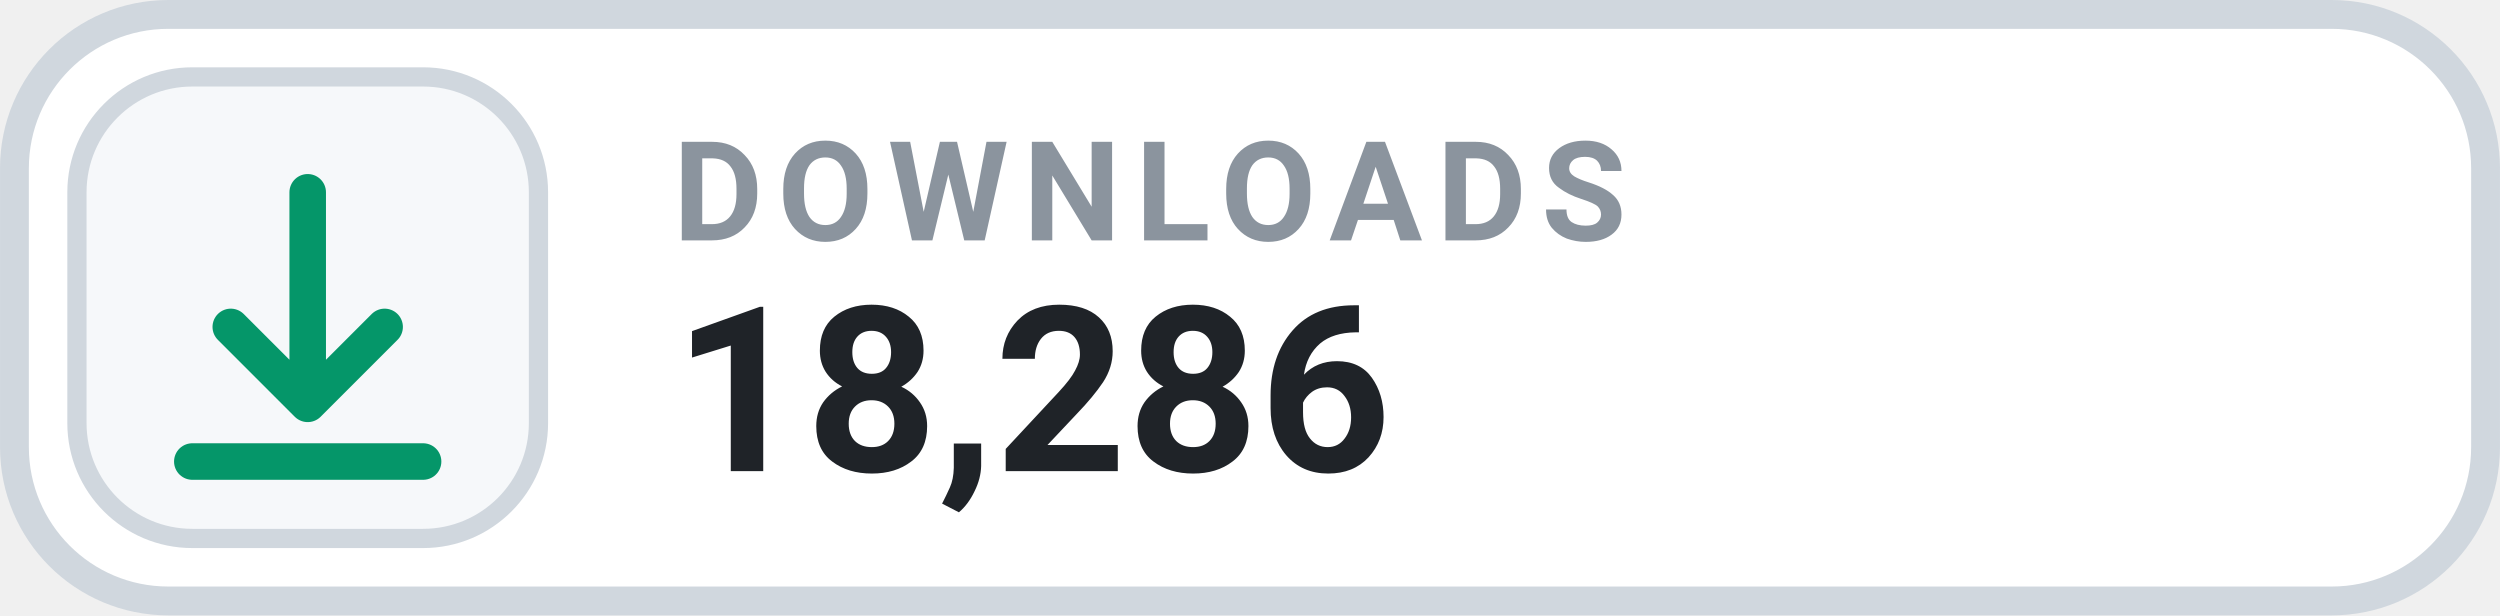
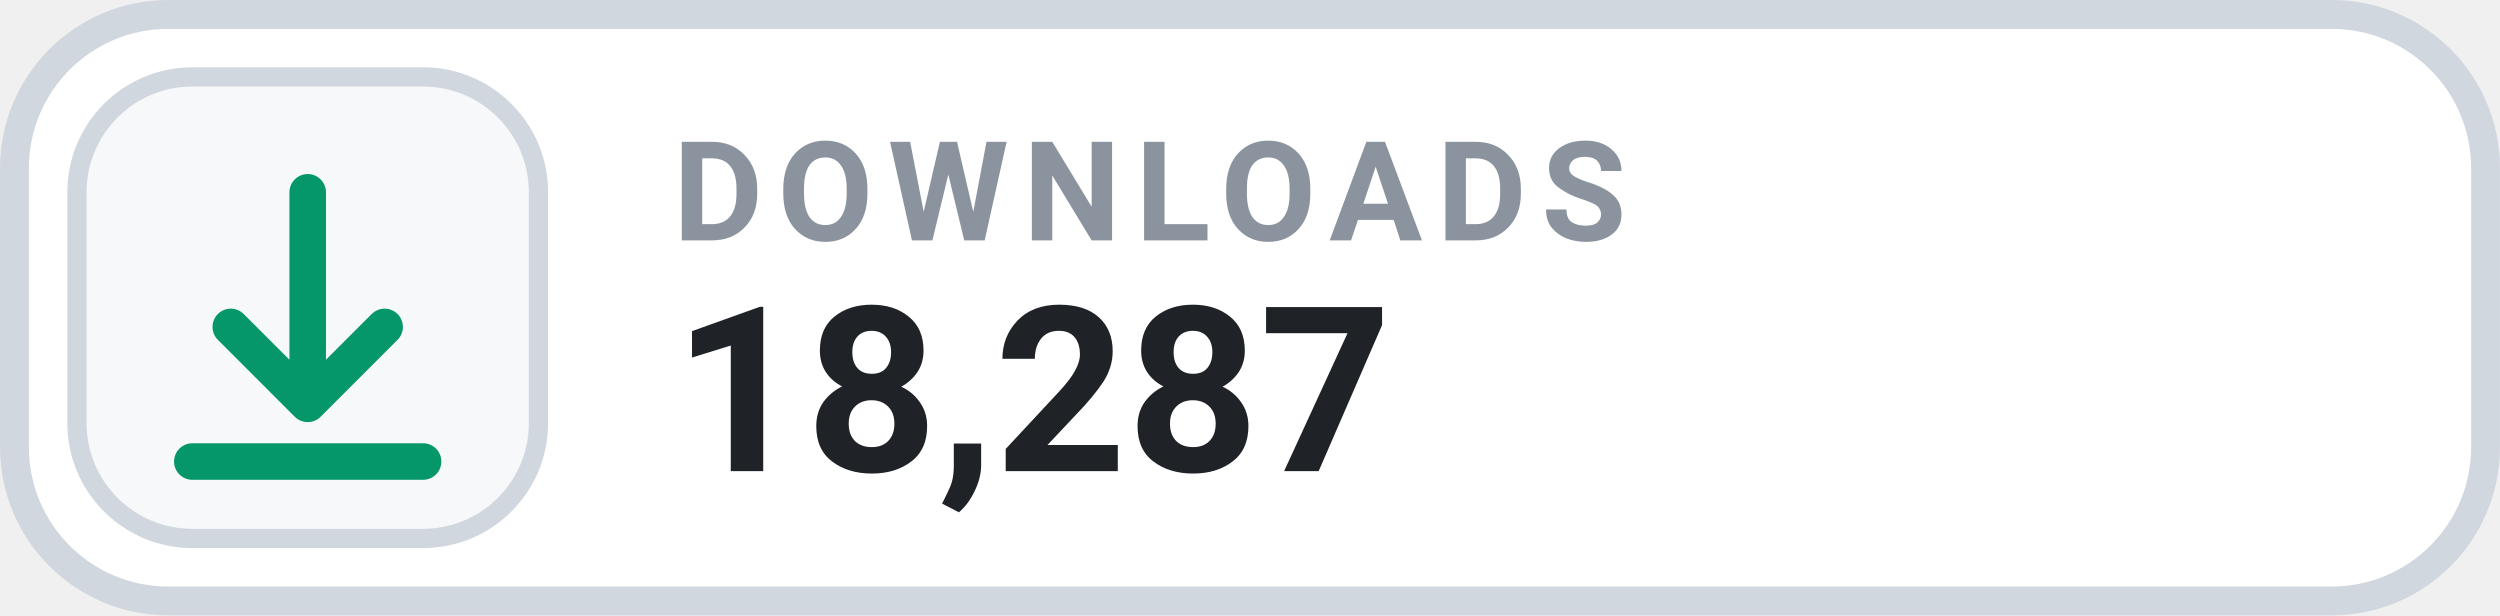
- <svg xmlns="http://www.w3.org/2000/svg" width="126" height="31.015" viewBox="0 0 130 32" role="img" aria-label="DOWNLOADS 18,286">
+ <svg xmlns="http://www.w3.org/2000/svg" width="126" height="31.015" viewBox="0 0 130 32" role="img" aria-label="DOWNLOADS 18,287">
  <rect x=".75" y=".75" width="128.5" height="30.5" rx="8" fill="#FFFFFF" stroke="#D0D7DE" stroke-width="1.5" />
  <rect x="4" y="4" width="24" height="24" rx="6" fill="#F6F8FA" stroke="#D0D7DE" stroke-width="1" />
  <g transform="translate(16 16)" style="color:#059669;">
    <path d="M0 -6 v11 m0 0 l4 -4 m-4 4 l-4 -4 M-6 8 h12" fill="none" stroke="currentColor" stroke-width="1.9" stroke-linecap="round" stroke-linejoin="round" />
  </g>
  <text x="35" y="12.5" fill="#8B949E" font-family="-apple-system,BlinkMacSystemFont,'Segoe UI',Roboto,Helvetica,Arial,sans-serif" font-size="7.2" font-weight="700" letter-spacing=".75">DOWNLOADS</text>
-   <text x="35" y="24.5" fill="#1F2328" font-family="-apple-system,BlinkMacSystemFont,'Segoe UI',Roboto,Helvetica,Arial,sans-serif" font-size="12" font-weight="700">18,286</text>
+   <text x="35" y="24.5" fill="#1F2328" font-family="-apple-system,BlinkMacSystemFont,'Segoe UI',Roboto,Helvetica,Arial,sans-serif" font-size="12" font-weight="700">18,287</text>
</svg>
